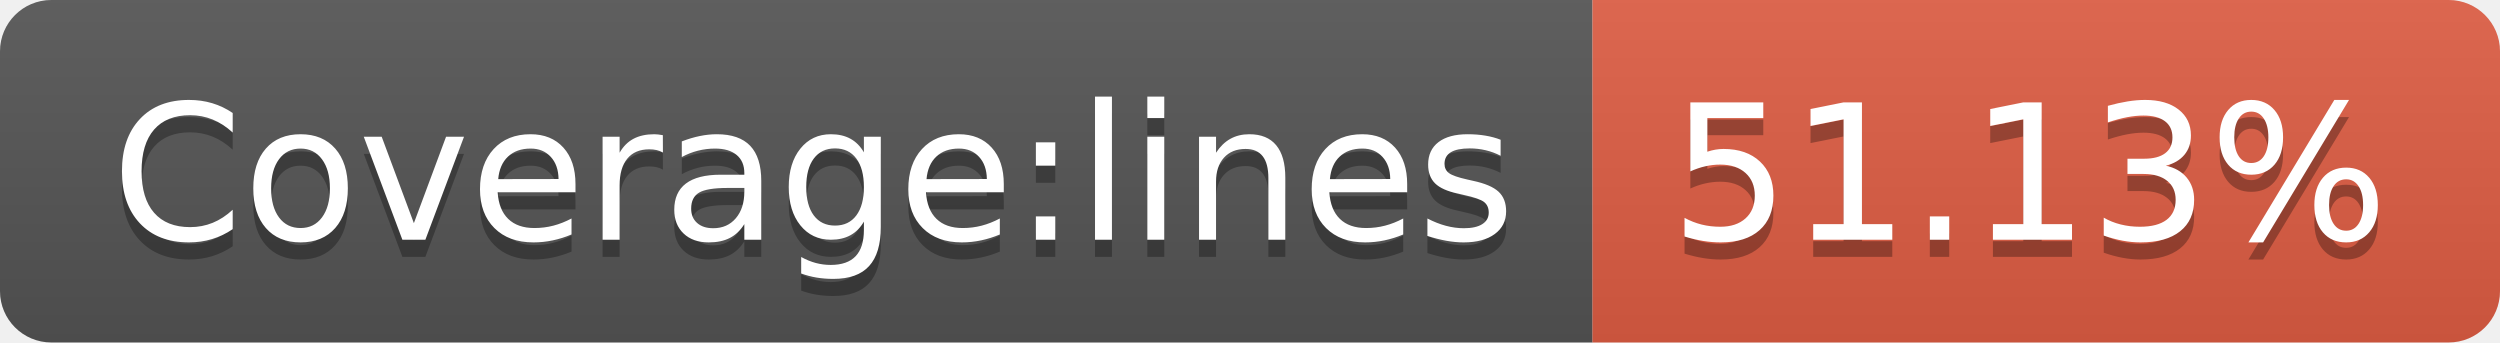
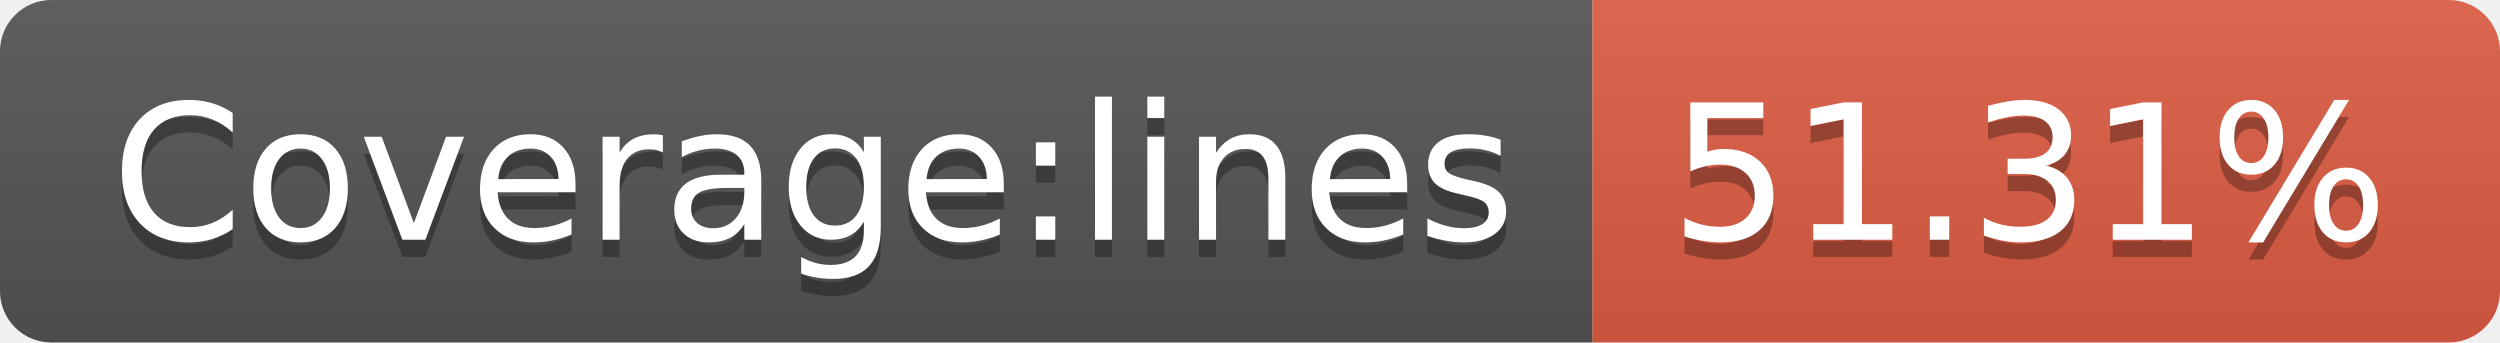
- <svg xmlns="http://www.w3.org/2000/svg" width="146" height="20" role="img" aria-label="Coverage:lines: 51.13%">
+ <svg xmlns="http://www.w3.org/2000/svg" width="146" height="20" role="img" aria-label="Coverage:lines: 51.31%">
  <linearGradient id="s" x2="0" y2="100%">
    <stop offset="0" stop-color="#bbb" stop-opacity=".1" />
    <stop offset="1" stop-opacity=".1" />
  </linearGradient>
  <clipPath id="r">
    <rect width="146" height="20" rx="3" fill="#fff" />
  </clipPath>
  <g clip-path="url(#r)">
    <rect width="93" height="20" fill="#555" />
    <rect x="93" width="53" height="20" fill="#e05d44" />
    <rect width="146" height="20" fill="url(#s)" />
  </g>
  <g fill="#fff" text-anchor="middle" font-family="Verdana,Geneva,DejaVu Sans,sans-serif" text-rendering="geometricPrecision" font-size="110">
    <text aria-hidden="true" x="475" y="150" fill="#010101" fill-opacity=".3" transform="scale(.1)" textLength="830">Coverage:lines</text>
    <text x="475" y="140" transform="scale(.1)" fill="#fff" textLength="830">Coverage:lines</text>
-     <text aria-hidden="true" x="1185" y="150" fill="#010101" fill-opacity=".3" transform="scale(.1)" textLength="430">51.13%</text>
-     <text x="1185" y="140" transform="scale(.1)" fill="#fff" textLength="430">51.13%</text>
+     <text aria-hidden="true" x="1185" y="150" fill="#010101" fill-opacity=".3" transform="scale(.1)" textLength="430">51.31%</text>
+     <text x="1185" y="140" transform="scale(.1)" fill="#fff" textLength="430">51.31%</text>
  </g>
</svg>
